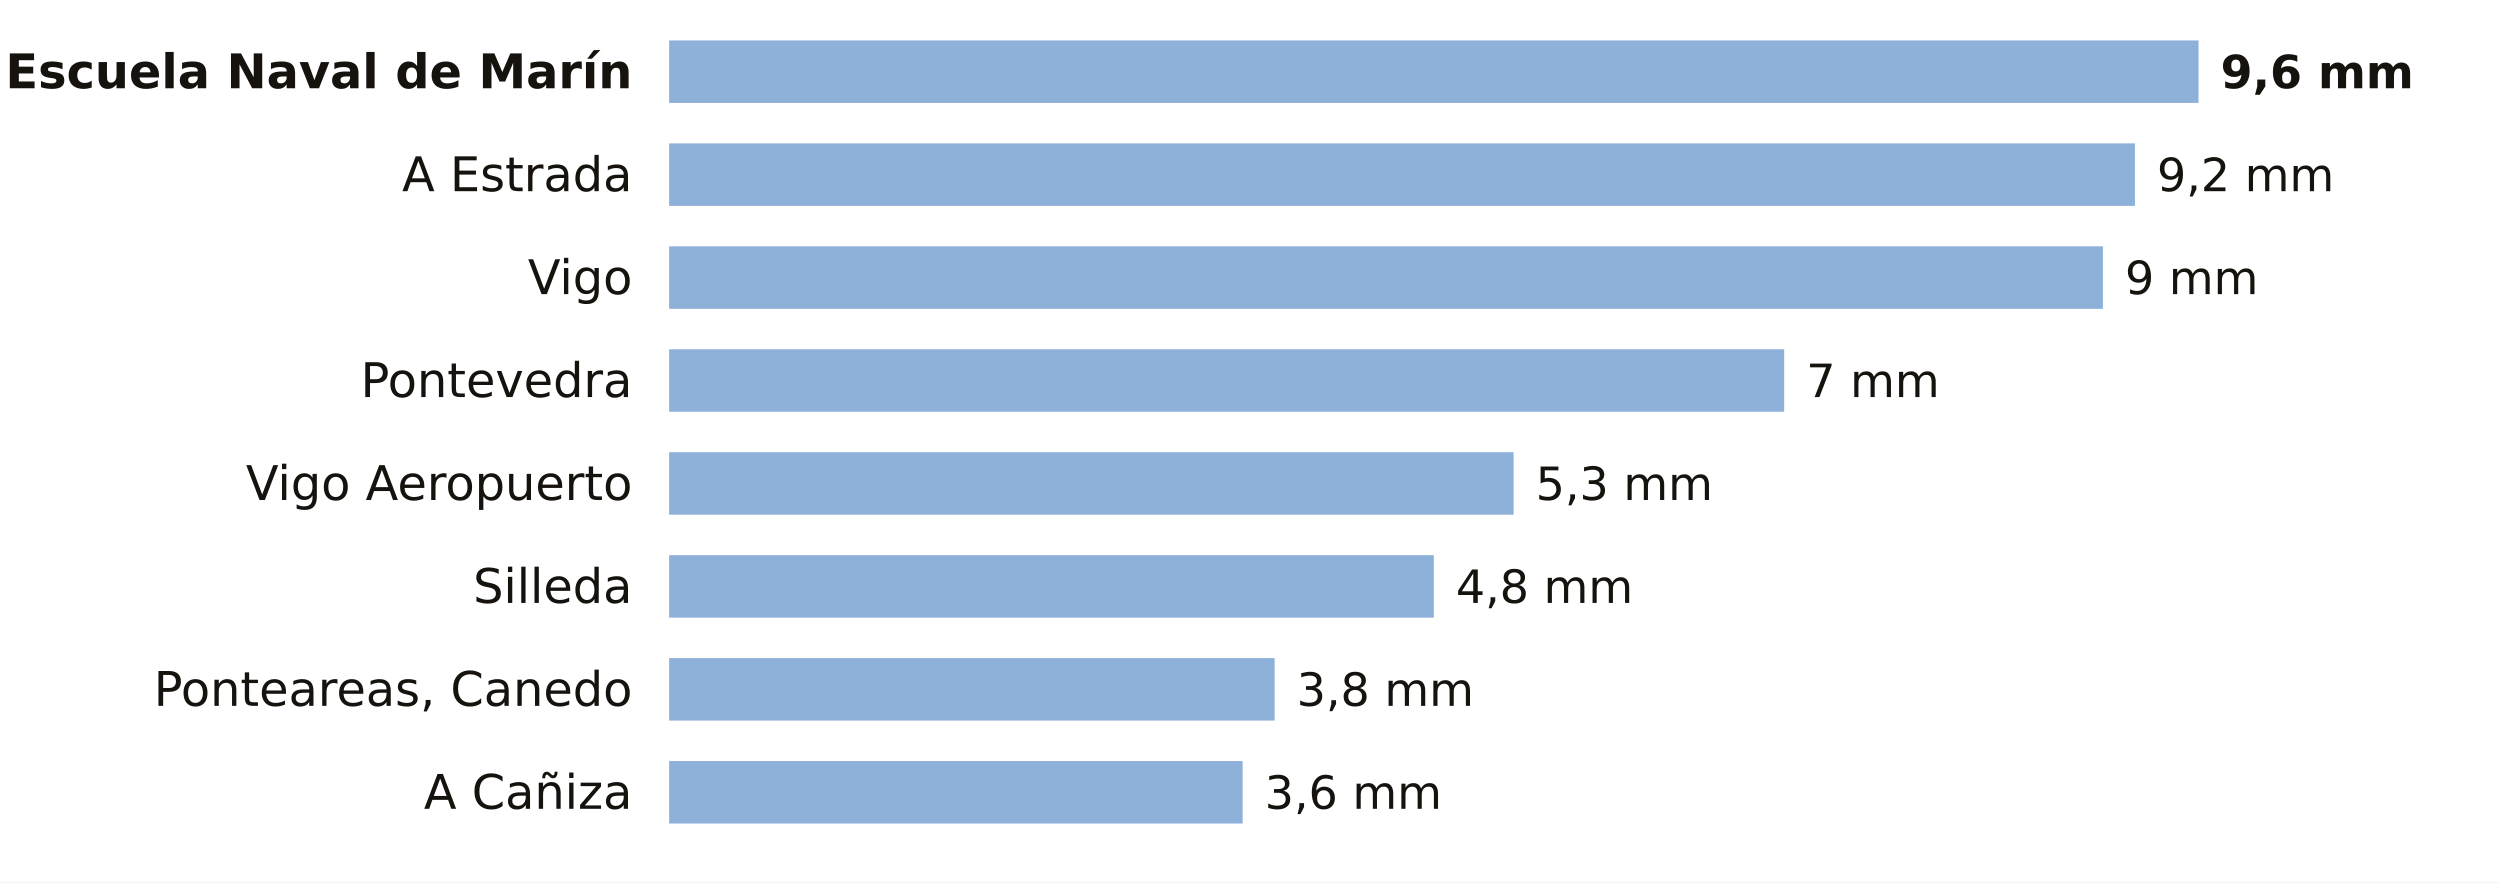
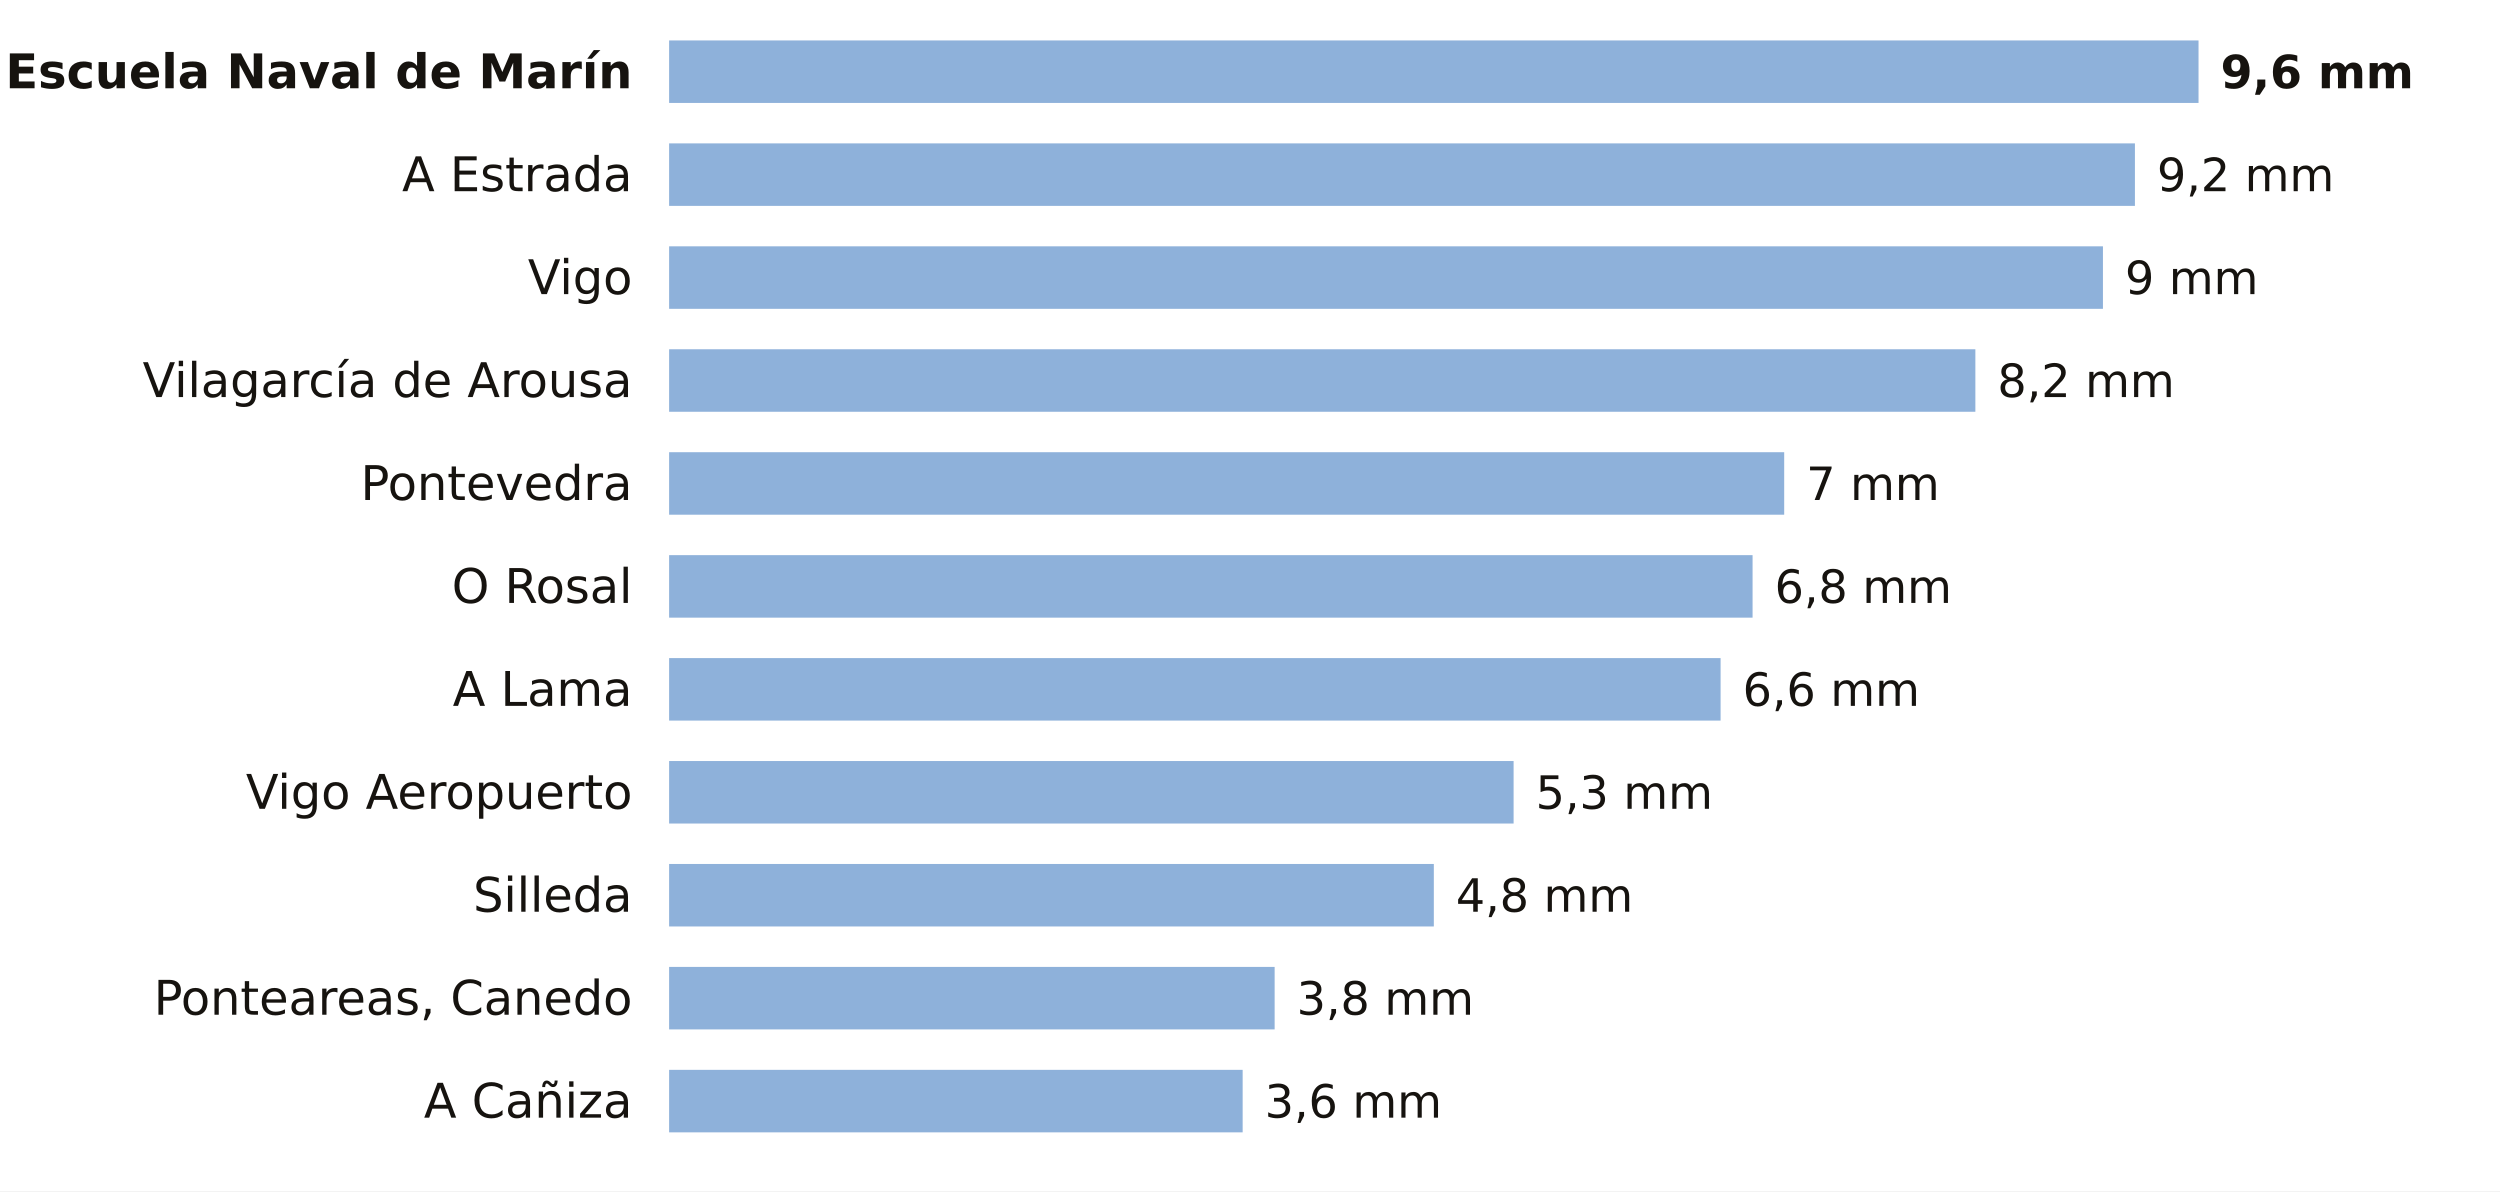
- <svg xmlns="http://www.w3.org/2000/svg" viewBox="0 0 680 240" width="680" height="240" role="img" aria-label="La lluvia de los últimos 7 días en las estaciones de AEMET de Pontevedra">
-   <rect width="680" height="240" fill="#FFFFFF" />
+ <svg xmlns="http://www.w3.org/2000/svg" viewBox="0 0 680 324" width="680" height="324" role="img" aria-label="La lluvia de los últimos 7 días en las estaciones de AEMET de Pontevedra">
+   <rect width="680" height="324" fill="#FFFFFF" />
  <text x="172.0" y="24.0" font-size="13" fill="#16130F" text-anchor="end" font-weight="600" font-family="Public Sans, DejaVu Sans, Arial, sans-serif">Escuela Naval de Marín</text>
  <rect x="182" y="11" width="416.0" height="17" fill="#8EB1DA" />
  <text x="604.0" y="24.0" font-size="12.5" fill="#16130F" text-anchor="start" font-weight="700" font-family="Public Sans, DejaVu Sans, Arial, sans-serif">9,6 mm</text>
  <text x="172.0" y="52.0" font-size="13" fill="#16130F" text-anchor="end" font-weight="400" font-family="Public Sans, DejaVu Sans, Arial, sans-serif">A Estrada</text>
  <rect x="182" y="39" width="398.7" height="17" fill="#8EB1DA" />
  <text x="586.7" y="52.0" font-size="12.5" fill="#16130F" text-anchor="start" font-weight="500" font-family="Public Sans, DejaVu Sans, Arial, sans-serif">9,2 mm</text>
  <text x="172.0" y="80.0" font-size="13" fill="#16130F" text-anchor="end" font-weight="400" font-family="Public Sans, DejaVu Sans, Arial, sans-serif">Vigo</text>
  <rect x="182" y="67" width="390.0" height="17" fill="#8EB1DA" />
  <text x="578.0" y="80.0" font-size="12.5" fill="#16130F" text-anchor="start" font-weight="500" font-family="Public Sans, DejaVu Sans, Arial, sans-serif">9 mm</text>
-   <text x="172.0" y="108.0" font-size="13" fill="#16130F" text-anchor="end" font-weight="400" font-family="Public Sans, DejaVu Sans, Arial, sans-serif">Pontevedra</text>
-   <rect x="182" y="95" width="303.3" height="17" fill="#8EB1DA" />
-   <text x="491.3" y="108.0" font-size="12.5" fill="#16130F" text-anchor="start" font-weight="500" font-family="Public Sans, DejaVu Sans, Arial, sans-serif">7 mm</text>
-   <text x="172.0" y="136.0" font-size="13" fill="#16130F" text-anchor="end" font-weight="400" font-family="Public Sans, DejaVu Sans, Arial, sans-serif">Vigo Aeropuerto</text>
-   <rect x="182" y="123" width="229.7" height="17" fill="#8EB1DA" />
-   <text x="417.7" y="136.0" font-size="12.5" fill="#16130F" text-anchor="start" font-weight="500" font-family="Public Sans, DejaVu Sans, Arial, sans-serif">5,3 mm</text>
-   <text x="172.0" y="164.0" font-size="13" fill="#16130F" text-anchor="end" font-weight="400" font-family="Public Sans, DejaVu Sans, Arial, sans-serif">Silleda</text>
-   <rect x="182" y="151" width="208.0" height="17" fill="#8EB1DA" />
-   <text x="396.0" y="164.0" font-size="12.5" fill="#16130F" text-anchor="start" font-weight="500" font-family="Public Sans, DejaVu Sans, Arial, sans-serif">4,8 mm</text>
-   <text x="172.0" y="192.0" font-size="13" fill="#16130F" text-anchor="end" font-weight="400" font-family="Public Sans, DejaVu Sans, Arial, sans-serif">Ponteareas, Canedo</text>
-   <rect x="182" y="179" width="164.7" height="17" fill="#8EB1DA" />
-   <text x="352.7" y="192.0" font-size="12.5" fill="#16130F" text-anchor="start" font-weight="500" font-family="Public Sans, DejaVu Sans, Arial, sans-serif">3,8 mm</text>
-   <text x="172.0" y="220.0" font-size="13" fill="#16130F" text-anchor="end" font-weight="400" font-family="Public Sans, DejaVu Sans, Arial, sans-serif">A Cañiza</text>
-   <rect x="182" y="207" width="156.0" height="17" fill="#8EB1DA" />
-   <text x="344.0" y="220.0" font-size="12.5" fill="#16130F" text-anchor="start" font-weight="500" font-family="Public Sans, DejaVu Sans, Arial, sans-serif">3,6 mm</text>
+   <text x="172.0" y="108.0" font-size="13" fill="#16130F" text-anchor="end" font-weight="400" font-family="Public Sans, DejaVu Sans, Arial, sans-serif">Vilagarcía de Arousa</text>
+   <rect x="182" y="95" width="355.3" height="17" fill="#8EB1DA" />
+   <text x="543.3" y="108.0" font-size="12.5" fill="#16130F" text-anchor="start" font-weight="500" font-family="Public Sans, DejaVu Sans, Arial, sans-serif">8,2 mm</text>
+   <text x="172.0" y="136.0" font-size="13" fill="#16130F" text-anchor="end" font-weight="400" font-family="Public Sans, DejaVu Sans, Arial, sans-serif">Pontevedra</text>
+   <rect x="182" y="123" width="303.3" height="17" fill="#8EB1DA" />
+   <text x="491.3" y="136.0" font-size="12.5" fill="#16130F" text-anchor="start" font-weight="500" font-family="Public Sans, DejaVu Sans, Arial, sans-serif">7 mm</text>
+   <text x="172.0" y="164.0" font-size="13" fill="#16130F" text-anchor="end" font-weight="400" font-family="Public Sans, DejaVu Sans, Arial, sans-serif">O Rosal</text>
+   <rect x="182" y="151" width="294.7" height="17" fill="#8EB1DA" />
+   <text x="482.7" y="164.0" font-size="12.5" fill="#16130F" text-anchor="start" font-weight="500" font-family="Public Sans, DejaVu Sans, Arial, sans-serif">6,8 mm</text>
+   <text x="172.0" y="192.0" font-size="13" fill="#16130F" text-anchor="end" font-weight="400" font-family="Public Sans, DejaVu Sans, Arial, sans-serif">A Lama</text>
+   <rect x="182" y="179" width="286.0" height="17" fill="#8EB1DA" />
+   <text x="474.0" y="192.0" font-size="12.5" fill="#16130F" text-anchor="start" font-weight="500" font-family="Public Sans, DejaVu Sans, Arial, sans-serif">6,6 mm</text>
+   <text x="172.0" y="220.0" font-size="13" fill="#16130F" text-anchor="end" font-weight="400" font-family="Public Sans, DejaVu Sans, Arial, sans-serif">Vigo Aeropuerto</text>
+   <rect x="182" y="207" width="229.7" height="17" fill="#8EB1DA" />
+   <text x="417.7" y="220.0" font-size="12.5" fill="#16130F" text-anchor="start" font-weight="500" font-family="Public Sans, DejaVu Sans, Arial, sans-serif">5,3 mm</text>
+   <text x="172.0" y="248.0" font-size="13" fill="#16130F" text-anchor="end" font-weight="400" font-family="Public Sans, DejaVu Sans, Arial, sans-serif">Silleda</text>
+   <rect x="182" y="235" width="208.0" height="17" fill="#8EB1DA" />
+   <text x="396.0" y="248.0" font-size="12.5" fill="#16130F" text-anchor="start" font-weight="500" font-family="Public Sans, DejaVu Sans, Arial, sans-serif">4,8 mm</text>
+   <text x="172.0" y="276.0" font-size="13" fill="#16130F" text-anchor="end" font-weight="400" font-family="Public Sans, DejaVu Sans, Arial, sans-serif">Ponteareas, Canedo</text>
+   <rect x="182" y="263" width="164.7" height="17" fill="#8EB1DA" />
+   <text x="352.7" y="276.0" font-size="12.5" fill="#16130F" text-anchor="start" font-weight="500" font-family="Public Sans, DejaVu Sans, Arial, sans-serif">3,8 mm</text>
+   <text x="172.0" y="304.0" font-size="13" fill="#16130F" text-anchor="end" font-weight="400" font-family="Public Sans, DejaVu Sans, Arial, sans-serif">A Cañiza</text>
+   <rect x="182" y="291" width="156.0" height="17" fill="#8EB1DA" />
+   <text x="344.0" y="304.0" font-size="12.5" fill="#16130F" text-anchor="start" font-weight="500" font-family="Public Sans, DejaVu Sans, Arial, sans-serif">3,6 mm</text>
</svg>
